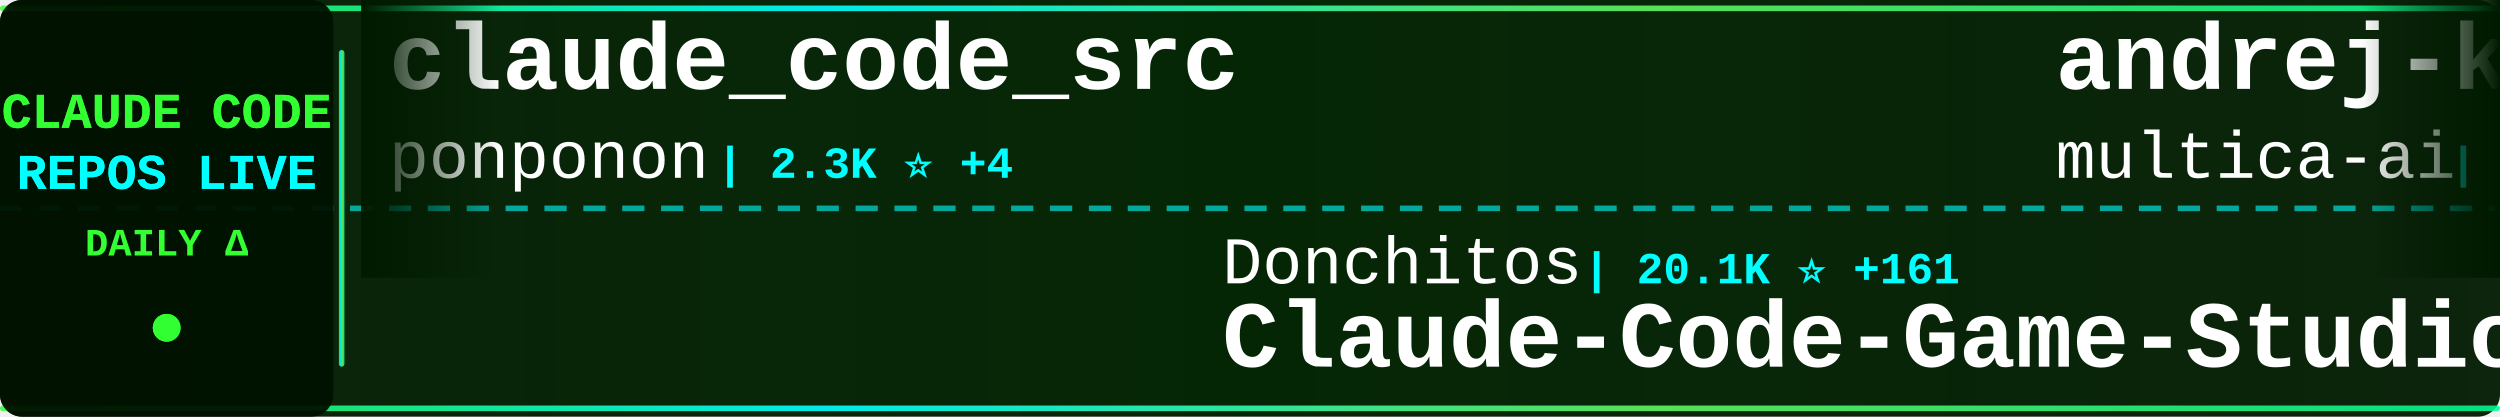
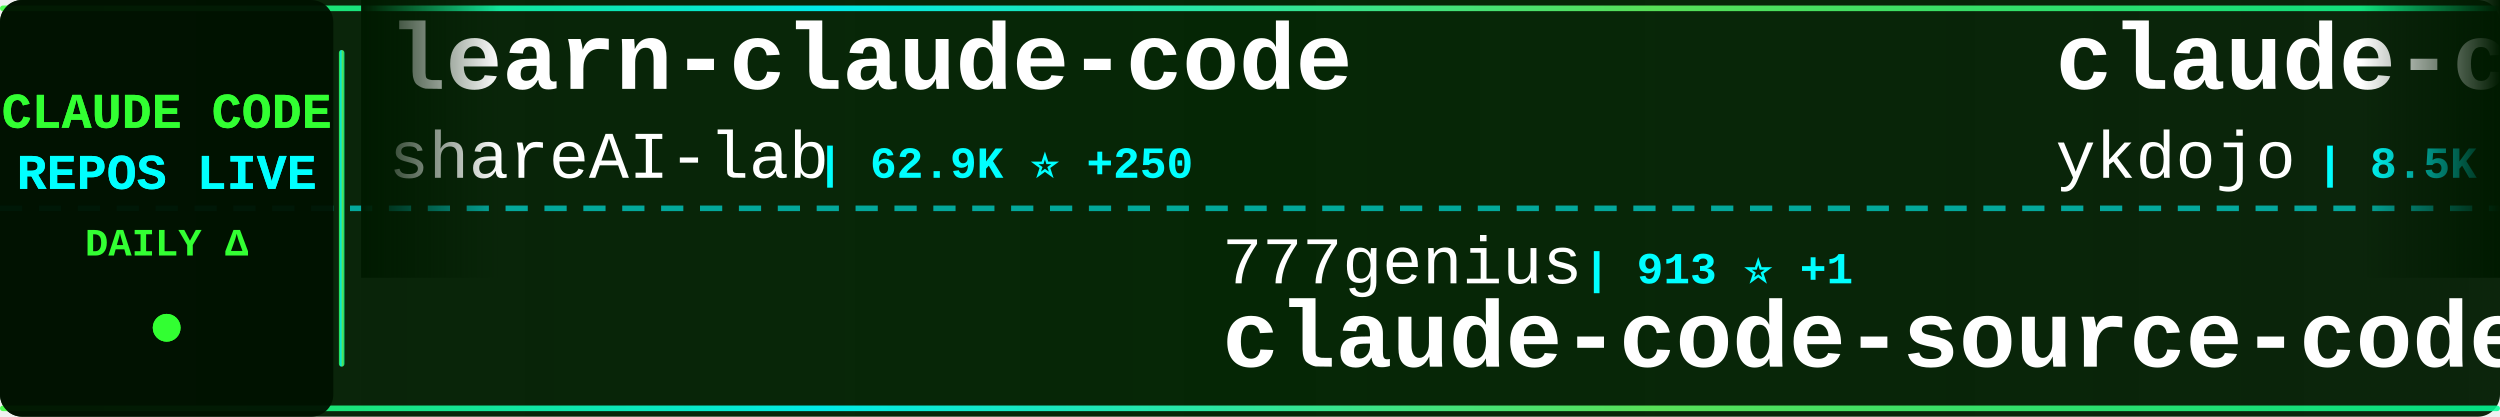
<svg xmlns="http://www.w3.org/2000/svg" width="900" height="150">
  <defs>
    <linearGradient id="tickerBg" x1="0%" y1="0%" x2="100%" y2="0%">
      <stop offset="0%" style="stop-color:#001a00;stop-opacity:0.95" />
      <stop offset="50%" style="stop-color:#002200;stop-opacity:0.98" />
      <stop offset="100%" style="stop-color:#001a00;stop-opacity:0.95" />
    </linearGradient>
    <linearGradient id="borderGrad" x1="0%" y1="0%" x2="100%" y2="0%">
      <stop offset="0%" style="stop-color:#33ff33;stop-opacity:0.85">
        <animate attributeName="stop-opacity" values="0.85;1;0.85" dur="2s" repeatCount="indefinite" />
      </stop>
      <stop offset="33%" style="stop-color:#00ffff;stop-opacity:0.9">
        <animate attributeName="stop-opacity" values="0.9;1;0.9" dur="2.2s" repeatCount="indefinite" />
      </stop>
      <stop offset="66%" style="stop-color:#66ff66;stop-opacity:0.85">
        <animate attributeName="stop-opacity" values="0.85;1;0.85" dur="1.8s" repeatCount="indefinite" />
      </stop>
      <stop offset="100%" style="stop-color:#00ff99;stop-opacity:0.85">
        <animate attributeName="stop-opacity" values="0.85;1;0.85" dur="2s" repeatCount="indefinite" />
      </stop>
    </linearGradient>
    <filter id="textGlow">
      <feGaussianBlur stdDeviation="0.1" result="coloredBlur" />
      <feMerge>
        <feMergeNode in="coloredBlur" />
        <feMergeNode in="SourceGraphic" />
      </feMerge>
    </filter>
    <filter id="metricGlow">
      <feGaussianBlur stdDeviation="0.2" result="coloredBlur" />
      <feMerge>
        <feMergeNode in="coloredBlur" />
        <feMergeNode in="SourceGraphic" />
      </feMerge>
    </filter>
    <linearGradient id="leftFade" x1="0%" y1="0%" x2="100%" y2="0%">
      <stop offset="0%" style="stop-color:#001a00;stop-opacity:1" />
      <stop offset="100%" style="stop-color:#001a00;stop-opacity:0" />
    </linearGradient>
    <linearGradient id="rightFade" x1="0%" y1="0%" x2="100%" y2="0%">
      <stop offset="0%" style="stop-color:#001a00;stop-opacity:0" />
      <stop offset="100%" style="stop-color:#001a00;stop-opacity:1" />
    </linearGradient>
  </defs>
  <rect width="900" height="150" fill="url(#tickerBg)" rx="8" />
  <rect x="0" y="2" width="900" height="2" fill="url(#borderGrad)" rx="1" />
  <rect x="0" y="146" width="900" height="2" fill="url(#borderGrad)" rx="1" />
  <line x1="0" y1="75" x2="900" y2="75" stroke="#00ffff" stroke-width="2" stroke-dasharray="8 6" opacity="0.6" />
  <rect x="0" y="0" width="120" height="150" fill="#001100" opacity="0.95" rx="8" />
  <text x="60" y="46" font-family="'Courier New', monospace" font-size="18" font-weight="bold" fill="#33ff33" text-anchor="middle" filter="url(#textGlow)">
    CLAUDE CODE
  </text>
  <text x="60" y="68" font-family="'Courier New', monospace" font-size="18" font-weight="bold" fill="#00ffff" text-anchor="middle" filter="url(#textGlow)">
    REPOS LIVE
  </text>
  <text x="60" y="92" font-family="'Courier New', monospace" font-size="14" font-weight="bold" fill="#33ff33" text-anchor="middle">
    DAILY Δ
  </text>
  <circle cx="60" cy="118" r="5" fill="#33ff33" filter="url(#metricGlow)">
    <animate attributeName="r" values="4;6;4" dur="1.5s" repeatCount="indefinite" />
    <animate attributeName="opacity" values="0.6;1;0.6" dur="1.5s" repeatCount="indefinite" />
  </circle>
  <rect x="122" y="18" width="2" height="114" fill="url(#borderGrad)" rx="1" />
  <clipPath id="tickerClip">
    <rect x="130" y="0" width="770" height="150" />
  </clipPath>
  <g clip-path="url(#tickerClip)">
    <g id="tickerItems">
      <animateTransform attributeName="transform" attributeType="XML" type="translate" from="0 0" to="-3000 0" dur="54s" repeatCount="indefinite" />
      <g transform="translate(0, 0)">
-         <text x="140" y="32" font-family="'Courier New', monospace" font-size="34" font-weight="bold" fill="#ffffff">claude_code_src</text>
-         <text x="140" y="64" font-family="'Courier New', monospace" font-size="24" font-weight="normal" fill="#ffffff" opacity="1.0">ponponon</text>
-         <text x="258" y="64" font-family="'Courier New', monospace" font-size="16" font-weight="bold" fill="#00ffff"> | 2.3K ⭐ +4</text>
+         <text x="140" y="32" font-family="'Courier New', monospace" font-size="34" font-weight="bold" fill="#ffffff">learn-claude-code</text>
+         <text x="140" y="64" font-family="'Courier New', monospace" font-size="24" font-weight="normal" fill="#ffffff" opacity="1.0">shareAI-lab</text>
+         <text x="294" y="64" font-family="'Courier New', monospace" font-size="16" font-weight="bold" fill="#00ffff"> | 62.9K ⭐ +250</text>
      </g>
      <g transform="translate(300, 0)">
-         <text x="140" y="102" font-family="'Courier New', monospace" font-size="24" font-weight="normal" fill="#ffffff" opacity="1.0">Donchitos</text>
-         <text x="270" y="102" font-family="'Courier New', monospace" font-size="16" font-weight="bold" fill="#00ffff"> | 20.1K ⭐ +161</text>
-         <text x="140" y="132" font-family="'Courier New', monospace" font-size="34" font-weight="bold" fill="#ffffff">Claude-Code-Game-Studios</text>
+         <text x="140" y="102" font-family="'Courier New', monospace" font-size="24" font-weight="normal" fill="#ffffff" opacity="1.0">777genius</text>
+         <text x="270" y="102" font-family="'Courier New', monospace" font-size="16" font-weight="bold" fill="#00ffff"> | 913 ⭐ +1</text>
+         <text x="140" y="132" font-family="'Courier New', monospace" font-size="34" font-weight="bold" fill="#ffffff">claude-code-source-code</text>
      </g>
      <g transform="translate(600, 0)">
-         <text x="140" y="32" font-family="'Courier New', monospace" font-size="34" font-weight="bold" fill="#ffffff">andrej-karpathy-skills</text>
-         <text x="140" y="64" font-family="'Courier New', monospace" font-size="24" font-weight="normal" fill="#ffffff" opacity="1.0">multica-ai</text>
-         <text x="282" y="64" font-family="'Courier New', monospace" font-size="16" font-weight="bold" fill="#00ffff"> | 156.9K ⭐ +2.3K</text>
+         <text x="140" y="32" font-family="'Courier New', monospace" font-size="34" font-weight="bold" fill="#ffffff">claude-code-tips</text>
+         <text x="140" y="64" font-family="'Courier New', monospace" font-size="24" font-weight="normal" fill="#ffffff" opacity="1.0">ykdojo</text>
+         <text x="234" y="64" font-family="'Courier New', monospace" font-size="16" font-weight="bold" fill="#00ffff"> | 8.5K ⭐ +20</text>
      </g>
      <g transform="translate(900, 0)">
-         <text x="140" y="102" font-family="'Courier New', monospace" font-size="24" font-weight="normal" fill="#ffffff" opacity="1.0">affaan-m</text>
-         <text x="258" y="102" font-family="'Courier New', monospace" font-size="16" font-weight="bold" fill="#00ffff"> | 194.1K ⭐ +2.0K</text>
-         <text x="140" y="132" font-family="'Courier New', monospace" font-size="34" font-weight="bold" fill="#ffffff">ECC</text>
+         <text x="140" y="102" font-family="'Courier New', monospace" font-size="24" font-weight="normal" fill="#ffffff" opacity="1.0">luyao618</text>
+         <text x="258" y="102" font-family="'Courier New', monospace" font-size="16" font-weight="bold" fill="#00ffff"> | 1.4K ⭐ +16</text>
+         <text x="140" y="132" font-family="'Courier New', monospace" font-size="34" font-weight="bold" fill="#ffffff">Claude-Code-Source-Study</text>
      </g>
      <g transform="translate(1200, 0)">
-         <text x="140" y="32" font-family="'Courier New', monospace" font-size="34" font-weight="bold" fill="#ffffff">claude-code</text>
-         <text x="140" y="64" font-family="'Courier New', monospace" font-size="24" font-weight="normal" fill="#ffffff" opacity="1.0">alex000kim</text>
-         <text x="282" y="64" font-family="'Courier New', monospace" font-size="16" font-weight="bold" fill="#00ffff"> | 227 ⭐</text>
+         <text x="140" y="32" font-family="'Courier New', monospace" font-size="34" font-weight="bold" fill="#ffffff">claude-code-templates</text>
+         <text x="140" y="64" font-family="'Courier New', monospace" font-size="24" font-weight="normal" fill="#ffffff" opacity="1.0">davila7</text>
+         <text x="246" y="64" font-family="'Courier New', monospace" font-size="16" font-weight="bold" fill="#00ffff"> | 27.6K ⭐ +33</text>
      </g>
      <g transform="translate(1500, 0)">
-         <text x="140" y="102" font-family="'Courier New', monospace" font-size="24" font-weight="normal" fill="#ffffff" opacity="1.0">tanbiralam</text>
-         <text x="282" y="102" font-family="'Courier New', monospace" font-size="16" font-weight="bold" fill="#00ffff"> | 1.8K ⭐ +11</text>
+         <text x="140" y="102" font-family="'Courier New', monospace" font-size="24" font-weight="normal" fill="#ffffff" opacity="1.0">edmund-io</text>
+         <text x="270" y="102" font-family="'Courier New', monospace" font-size="16" font-weight="bold" fill="#00ffff"> | 1.4K ⭐ +1</text>
+         <text x="140" y="132" font-family="'Courier New', monospace" font-size="34" font-weight="bold" fill="#ffffff">edmunds-claude-code</text>
+       </g>
+       <g transform="translate(1800, 0)">
+         <text x="140" y="32" font-family="'Courier New', monospace" font-size="34" font-weight="bold" fill="#ffffff">Claude-Code</text>
+         <text x="140" y="64" font-family="'Courier New', monospace" font-size="24" font-weight="normal" fill="#ffffff" opacity="1.0">pengchengneo</text>
+         <text x="306" y="64" font-family="'Courier New', monospace" font-size="16" font-weight="bold" fill="#00ffff"> | 1.4K ⭐ +6</text>
+       </g>
+       <g transform="translate(2100, 0)">
+         <text x="140" y="102" font-family="'Courier New', monospace" font-size="24" font-weight="normal" fill="#ffffff" opacity="1.0">mehmoodosman</text>
+         <text x="306" y="102" font-family="'Courier New', monospace" font-size="16" font-weight="bold" fill="#00ffff"> | 168 ⭐</text>
        <text x="140" y="132" font-family="'Courier New', monospace" font-size="34" font-weight="bold" fill="#ffffff">claude-code</text>
      </g>
-       <g transform="translate(1800, 0)">
+       <g transform="translate(2400, 0)">
+         <text x="140" y="32" font-family="'Courier New', monospace" font-size="34" font-weight="bold" fill="#ffffff">agents</text>
+         <text x="140" y="64" font-family="'Courier New', monospace" font-size="24" font-weight="normal" fill="#ffffff" opacity="1.0">wshobson</text>
+         <text x="258" y="64" font-family="'Courier New', monospace" font-size="16" font-weight="bold" fill="#00ffff"> | 36.0K ⭐ +53</text>
+       </g>
+       <g transform="translate(2700, 0)">
+         <text x="140" y="102" font-family="'Courier New', monospace" font-size="24" font-weight="normal" fill="#ffffff" opacity="1.0">1rgs</text>
+         <text x="210" y="102" font-family="'Courier New', monospace" font-size="16" font-weight="bold" fill="#00ffff"> | 3.6K ⭐ +5</text>
+         <text x="140" y="132" font-family="'Courier New', monospace" font-size="34" font-weight="bold" fill="#ffffff">claude-code-proxy</text>
+       </g>
+       <g transform="translate(3000, 0)">
        <text x="140" y="32" font-family="'Courier New', monospace" font-size="34" font-weight="bold" fill="#ffffff">learn-claude-code</text>
        <text x="140" y="64" font-family="'Courier New', monospace" font-size="24" font-weight="normal" fill="#ffffff" opacity="1.0">shareAI-lab</text>
-         <text x="294" y="64" font-family="'Courier New', monospace" font-size="16" font-weight="bold" fill="#00ffff"> | 62.8K ⭐ +247</text>
-       </g>
-       <g transform="translate(2100, 0)">
-         <text x="140" y="102" font-family="'Courier New', monospace" font-size="24" font-weight="normal" fill="#ffffff" opacity="1.0">edmund-io</text>
-         <text x="270" y="102" font-family="'Courier New', monospace" font-size="16" font-weight="bold" fill="#00ffff"> | 1.4K ⭐</text>
-         <text x="140" y="132" font-family="'Courier New', monospace" font-size="34" font-weight="bold" fill="#ffffff">edmunds-claude-code</text>
-       </g>
-       <g transform="translate(2400, 0)">
-         <text x="140" y="32" font-family="'Courier New', monospace" font-size="34" font-weight="bold" fill="#ffffff">claude-code-base-action</text>
-         <text x="140" y="64" font-family="'Courier New', monospace" font-size="24" font-weight="normal" fill="#ffffff" opacity="1.0">anthropics</text>
-         <text x="282" y="64" font-family="'Courier New', monospace" font-size="16" font-weight="bold" fill="#00ffff"> | 847 ⭐</text>
-       </g>
-       <g transform="translate(2700, 0)">
-         <text x="140" y="102" font-family="'Courier New', monospace" font-size="24" font-weight="normal" fill="#ffffff" opacity="1.0">anthropics</text>
-         <text x="282" y="102" font-family="'Courier New', monospace" font-size="16" font-weight="bold" fill="#00ffff"> | 126.7K ⭐ +256</text>
-         <text x="140" y="132" font-family="'Courier New', monospace" font-size="34" font-weight="bold" fill="#ffffff">claude-code</text>
-       </g>
-       <g transform="translate(3000, 0)">
-         <text x="140" y="32" font-family="'Courier New', monospace" font-size="34" font-weight="bold" fill="#ffffff">claude_code_src</text>
-         <text x="140" y="64" font-family="'Courier New', monospace" font-size="24" font-weight="normal" fill="#ffffff" opacity="1.0">ponponon</text>
-         <text x="258" y="64" font-family="'Courier New', monospace" font-size="16" font-weight="bold" fill="#00ffff"> | 2.3K ⭐ +4</text>
+         <text x="294" y="64" font-family="'Courier New', monospace" font-size="16" font-weight="bold" fill="#00ffff"> | 62.9K ⭐ +250</text>
      </g>
      <g transform="translate(3300, 0)">
-         <text x="140" y="102" font-family="'Courier New', monospace" font-size="24" font-weight="normal" fill="#ffffff" opacity="1.0">Donchitos</text>
-         <text x="270" y="102" font-family="'Courier New', monospace" font-size="16" font-weight="bold" fill="#00ffff"> | 20.1K ⭐ +161</text>
-         <text x="140" y="132" font-family="'Courier New', monospace" font-size="34" font-weight="bold" fill="#ffffff">Claude-Code-Game-Studios</text>
+         <text x="140" y="102" font-family="'Courier New', monospace" font-size="24" font-weight="normal" fill="#ffffff" opacity="1.0">777genius</text>
+         <text x="270" y="102" font-family="'Courier New', monospace" font-size="16" font-weight="bold" fill="#00ffff"> | 913 ⭐ +1</text>
+         <text x="140" y="132" font-family="'Courier New', monospace" font-size="34" font-weight="bold" fill="#ffffff">claude-code-source-code</text>
      </g>
      <g transform="translate(3600, 0)">
-         <text x="140" y="32" font-family="'Courier New', monospace" font-size="34" font-weight="bold" fill="#ffffff">andrej-karpathy-skills</text>
-         <text x="140" y="64" font-family="'Courier New', monospace" font-size="24" font-weight="normal" fill="#ffffff" opacity="1.0">multica-ai</text>
-         <text x="282" y="64" font-family="'Courier New', monospace" font-size="16" font-weight="bold" fill="#00ffff"> | 156.9K ⭐ +2.3K</text>
+         <text x="140" y="32" font-family="'Courier New', monospace" font-size="34" font-weight="bold" fill="#ffffff">claude-code-tips</text>
+         <text x="140" y="64" font-family="'Courier New', monospace" font-size="24" font-weight="normal" fill="#ffffff" opacity="1.0">ykdojo</text>
+         <text x="234" y="64" font-family="'Courier New', monospace" font-size="16" font-weight="bold" fill="#00ffff"> | 8.5K ⭐ +20</text>
      </g>
      <g transform="translate(3900, 0)">
-         <text x="140" y="102" font-family="'Courier New', monospace" font-size="24" font-weight="normal" fill="#ffffff" opacity="1.0">affaan-m</text>
-         <text x="258" y="102" font-family="'Courier New', monospace" font-size="16" font-weight="bold" fill="#00ffff"> | 194.1K ⭐ +2.0K</text>
-         <text x="140" y="132" font-family="'Courier New', monospace" font-size="34" font-weight="bold" fill="#ffffff">ECC</text>
+         <text x="140" y="102" font-family="'Courier New', monospace" font-size="24" font-weight="normal" fill="#ffffff" opacity="1.0">luyao618</text>
+         <text x="258" y="102" font-family="'Courier New', monospace" font-size="16" font-weight="bold" fill="#00ffff"> | 1.4K ⭐ +16</text>
+         <text x="140" y="132" font-family="'Courier New', monospace" font-size="34" font-weight="bold" fill="#ffffff">Claude-Code-Source-Study</text>
      </g>
    </g>
  </g>
  <rect x="130" y="0" width="50" height="100" fill="url(#leftFade)" />
  <rect x="850" y="0" width="50" height="100" fill="url(#rightFade)" />
</svg>
